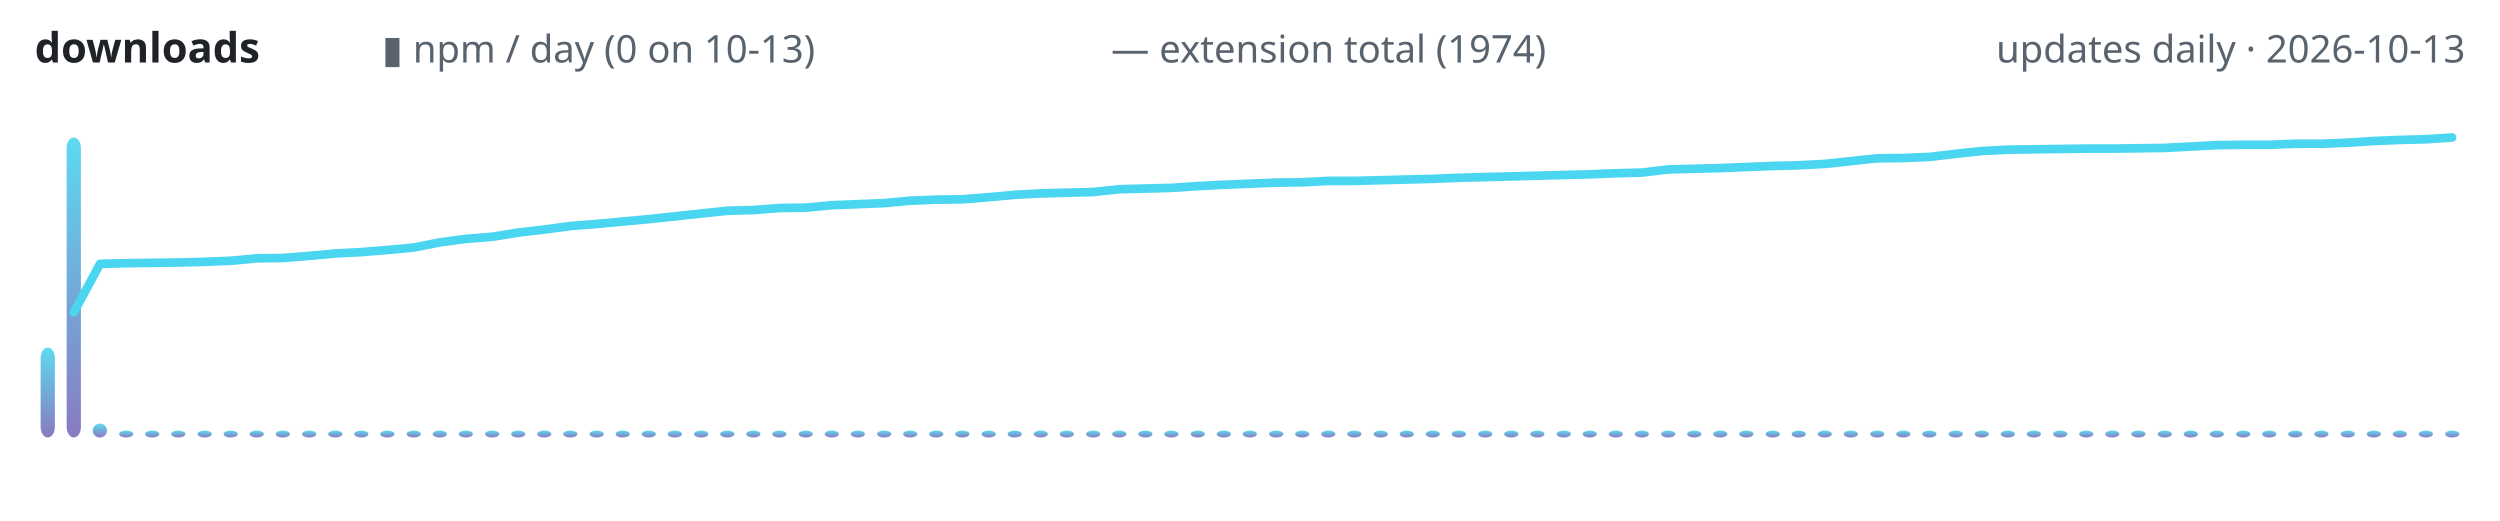
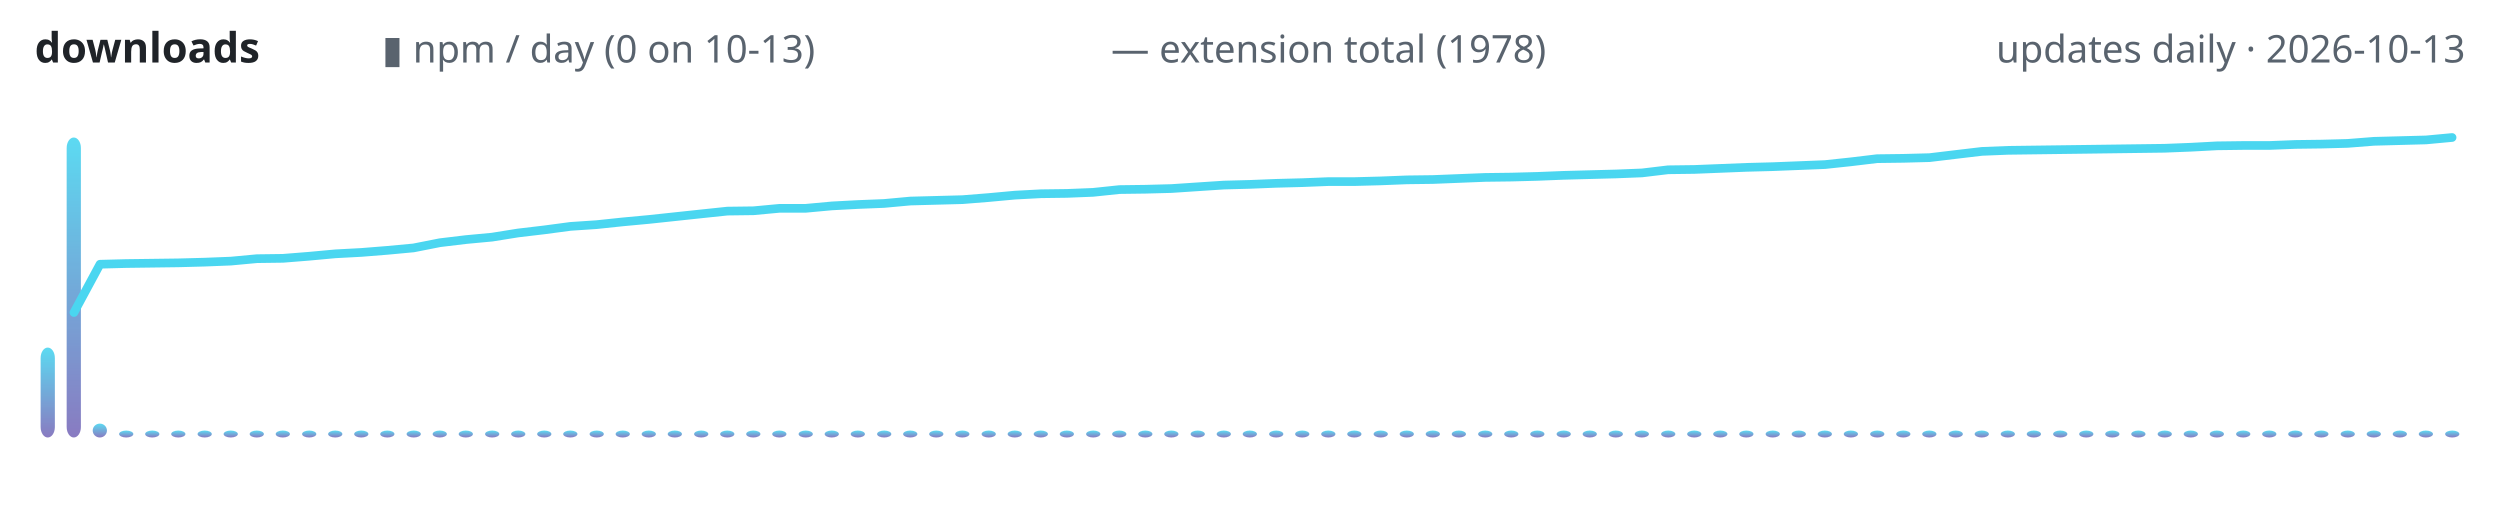
<svg xmlns="http://www.w3.org/2000/svg" width="720" height="150" viewBox="0 0 720 150" role="img" aria-label="lodestone downloads over time">
  <defs>
    <linearGradient id="g" x1="0" y1="1" x2="0" y2="0">
      <stop offset="0" stop-color="#7c6cba" />
      <stop offset="1" stop-color="#4ad6f0" />
    </linearGradient>
  </defs>
  <text x="10" y="18" font-family="ui-sans-serif,system-ui,sans-serif" font-size="12" font-weight="600" fill="#1f2328" text-anchor="start">downloads</text>
  <text x="110" y="18" font-family="ui-sans-serif,system-ui,sans-serif" font-size="11" font-weight="400" fill="#59636e" text-anchor="start">▮ npm / day (0 on 10-13)</text>
-   <text x="320" y="18" font-family="ui-sans-serif,system-ui,sans-serif" font-size="11" font-weight="400" fill="#59636e" text-anchor="start">— extension total (1974)</text>
+   <text x="320" y="18" font-family="ui-sans-serif,system-ui,sans-serif" font-size="11" font-weight="400" fill="#59636e" text-anchor="start">— extension total (1978)</text>
  <text x="710" y="18" font-family="ui-sans-serif,system-ui,sans-serif" font-size="11" font-weight="400" fill="#59636e" text-anchor="end">updates daily · 2026-10-13</text>
  <rect x="11.7" y="100.1" width="4.1" height="25.9" rx="3" fill="url(#g)" opacity="0.9" />
  <rect x="19.2" y="39.6" width="4.1" height="86.4" rx="3" fill="url(#g)" opacity="0.9" />
  <rect x="26.7" y="122.0" width="4.1" height="4.0" rx="3" fill="url(#g)" opacity="0.9" />
  <rect x="34.3" y="124.0" width="4.1" height="2.0" rx="3" fill="url(#g)" opacity="0.9" />
  <rect x="41.8" y="124.0" width="4.1" height="2.0" rx="3" fill="url(#g)" opacity="0.9" />
  <rect x="49.3" y="124.0" width="4.1" height="2.0" rx="3" fill="url(#g)" opacity="0.9" />
  <rect x="56.9" y="124.0" width="4.1" height="2.0" rx="3" fill="url(#g)" opacity="0.9" />
  <rect x="64.4" y="124.0" width="4.1" height="2.0" rx="3" fill="url(#g)" opacity="0.9" />
  <rect x="71.9" y="124.0" width="4.1" height="2.0" rx="3" fill="url(#g)" opacity="0.9" />
  <rect x="79.4" y="124.0" width="4.1" height="2.0" rx="3" fill="url(#g)" opacity="0.9" />
  <rect x="87.0" y="124.0" width="4.1" height="2.0" rx="3" fill="url(#g)" opacity="0.9" />
  <rect x="94.5" y="124.0" width="4.1" height="2.0" rx="3" fill="url(#g)" opacity="0.9" />
  <rect x="102.0" y="124.0" width="4.1" height="2.0" rx="3" fill="url(#g)" opacity="0.9" />
  <rect x="109.5" y="124.0" width="4.1" height="2.0" rx="3" fill="url(#g)" opacity="0.9" />
  <rect x="117.1" y="124.0" width="4.1" height="2.0" rx="3" fill="url(#g)" opacity="0.9" />
  <rect x="124.6" y="124.0" width="4.1" height="2.0" rx="3" fill="url(#g)" opacity="0.9" />
  <rect x="132.1" y="124.0" width="4.1" height="2.0" rx="3" fill="url(#g)" opacity="0.9" />
  <rect x="139.7" y="124.0" width="4.1" height="2.0" rx="3" fill="url(#g)" opacity="0.9" />
  <rect x="147.2" y="124.0" width="4.1" height="2.0" rx="3" fill="url(#g)" opacity="0.9" />
  <rect x="154.7" y="124.0" width="4.1" height="2.0" rx="3" fill="url(#g)" opacity="0.9" />
  <rect x="162.2" y="124.0" width="4.1" height="2.0" rx="3" fill="url(#g)" opacity="0.9" />
  <rect x="169.8" y="124.0" width="4.1" height="2.0" rx="3" fill="url(#g)" opacity="0.9" />
  <rect x="177.3" y="124.0" width="4.1" height="2.0" rx="3" fill="url(#g)" opacity="0.9" />
  <rect x="184.8" y="124.0" width="4.1" height="2.0" rx="3" fill="url(#g)" opacity="0.9" />
  <rect x="192.3" y="124.0" width="4.1" height="2.0" rx="3" fill="url(#g)" opacity="0.9" />
  <rect x="199.9" y="124.0" width="4.1" height="2.0" rx="3" fill="url(#g)" opacity="0.9" />
  <rect x="207.4" y="124.0" width="4.1" height="2.0" rx="3" fill="url(#g)" opacity="0.9" />
  <rect x="214.9" y="124.0" width="4.1" height="2.0" rx="3" fill="url(#g)" opacity="0.9" />
  <rect x="222.4" y="124.0" width="4.1" height="2.0" rx="3" fill="url(#g)" opacity="0.9" />
  <rect x="230.0" y="124.0" width="4.1" height="2.0" rx="3" fill="url(#g)" opacity="0.9" />
  <rect x="237.5" y="124.0" width="4.1" height="2.0" rx="3" fill="url(#g)" opacity="0.9" />
  <rect x="245.0" y="124.0" width="4.1" height="2.0" rx="3" fill="url(#g)" opacity="0.9" />
  <rect x="252.6" y="124.0" width="4.1" height="2.0" rx="3" fill="url(#g)" opacity="0.9" />
  <rect x="260.1" y="124.0" width="4.1" height="2.0" rx="3" fill="url(#g)" opacity="0.9" />
  <rect x="267.6" y="124.0" width="4.1" height="2.0" rx="3" fill="url(#g)" opacity="0.9" />
  <rect x="275.1" y="124.0" width="4.1" height="2.0" rx="3" fill="url(#g)" opacity="0.9" />
  <rect x="282.7" y="124.0" width="4.1" height="2.0" rx="3" fill="url(#g)" opacity="0.9" />
  <rect x="290.2" y="124.0" width="4.1" height="2.0" rx="3" fill="url(#g)" opacity="0.9" />
  <rect x="297.7" y="124.0" width="4.1" height="2.0" rx="3" fill="url(#g)" opacity="0.9" />
  <rect x="305.2" y="124.0" width="4.1" height="2.0" rx="3" fill="url(#g)" opacity="0.9" />
  <rect x="312.8" y="124.0" width="4.1" height="2.0" rx="3" fill="url(#g)" opacity="0.9" />
  <rect x="320.3" y="124.0" width="4.1" height="2.0" rx="3" fill="url(#g)" opacity="0.9" />
  <rect x="327.8" y="124.0" width="4.1" height="2.0" rx="3" fill="url(#g)" opacity="0.9" />
  <rect x="335.3" y="124.0" width="4.1" height="2.0" rx="3" fill="url(#g)" opacity="0.9" />
  <rect x="342.9" y="124.0" width="4.1" height="2.0" rx="3" fill="url(#g)" opacity="0.9" />
  <rect x="350.4" y="124.0" width="4.1" height="2.0" rx="3" fill="url(#g)" opacity="0.9" />
  <rect x="357.9" y="124.0" width="4.1" height="2.0" rx="3" fill="url(#g)" opacity="0.9" />
  <rect x="365.5" y="124.0" width="4.1" height="2.0" rx="3" fill="url(#g)" opacity="0.9" />
  <rect x="373.0" y="124.0" width="4.1" height="2.0" rx="3" fill="url(#g)" opacity="0.9" />
  <rect x="380.5" y="124.0" width="4.1" height="2.0" rx="3" fill="url(#g)" opacity="0.9" />
  <rect x="388.0" y="124.0" width="4.1" height="2.0" rx="3" fill="url(#g)" opacity="0.9" />
  <rect x="395.6" y="124.0" width="4.1" height="2.0" rx="3" fill="url(#g)" opacity="0.9" />
  <rect x="403.1" y="124.0" width="4.1" height="2.0" rx="3" fill="url(#g)" opacity="0.9" />
  <rect x="410.6" y="124.0" width="4.1" height="2.0" rx="3" fill="url(#g)" opacity="0.9" />
  <rect x="418.1" y="124.0" width="4.1" height="2.0" rx="3" fill="url(#g)" opacity="0.9" />
  <rect x="425.7" y="124.0" width="4.1" height="2.0" rx="3" fill="url(#g)" opacity="0.9" />
  <rect x="433.2" y="124.0" width="4.1" height="2.0" rx="3" fill="url(#g)" opacity="0.9" />
  <rect x="440.7" y="124.0" width="4.1" height="2.0" rx="3" fill="url(#g)" opacity="0.9" />
  <rect x="448.3" y="124.0" width="4.1" height="2.0" rx="3" fill="url(#g)" opacity="0.9" />
  <rect x="455.8" y="124.0" width="4.1" height="2.0" rx="3" fill="url(#g)" opacity="0.9" />
  <rect x="463.3" y="124.0" width="4.1" height="2.0" rx="3" fill="url(#g)" opacity="0.9" />
  <rect x="470.8" y="124.0" width="4.1" height="2.0" rx="3" fill="url(#g)" opacity="0.9" />
  <rect x="478.4" y="124.0" width="4.1" height="2.0" rx="3" fill="url(#g)" opacity="0.9" />
  <rect x="485.9" y="124.0" width="4.1" height="2.0" rx="3" fill="url(#g)" opacity="0.9" />
  <rect x="493.4" y="124.0" width="4.1" height="2.0" rx="3" fill="url(#g)" opacity="0.9" />
  <rect x="500.9" y="124.0" width="4.1" height="2.0" rx="3" fill="url(#g)" opacity="0.9" />
  <rect x="508.5" y="124.0" width="4.1" height="2.0" rx="3" fill="url(#g)" opacity="0.9" />
  <rect x="516.0" y="124.0" width="4.1" height="2.0" rx="3" fill="url(#g)" opacity="0.9" />
  <rect x="523.5" y="124.0" width="4.1" height="2.0" rx="3" fill="url(#g)" opacity="0.9" />
  <rect x="531.0" y="124.0" width="4.1" height="2.0" rx="3" fill="url(#g)" opacity="0.9" />
  <rect x="538.6" y="124.0" width="4.1" height="2.0" rx="3" fill="url(#g)" opacity="0.9" />
  <rect x="546.1" y="124.0" width="4.1" height="2.0" rx="3" fill="url(#g)" opacity="0.9" />
  <rect x="553.6" y="124.0" width="4.1" height="2.0" rx="3" fill="url(#g)" opacity="0.9" />
  <rect x="561.2" y="124.0" width="4.1" height="2.0" rx="3" fill="url(#g)" opacity="0.9" />
  <rect x="568.7" y="124.0" width="4.1" height="2.0" rx="3" fill="url(#g)" opacity="0.9" />
  <rect x="576.2" y="124.0" width="4.1" height="2.0" rx="3" fill="url(#g)" opacity="0.9" />
  <rect x="583.7" y="124.0" width="4.1" height="2.0" rx="3" fill="url(#g)" opacity="0.9" />
  <rect x="591.3" y="124.0" width="4.1" height="2.0" rx="3" fill="url(#g)" opacity="0.9" />
  <rect x="598.8" y="124.0" width="4.1" height="2.0" rx="3" fill="url(#g)" opacity="0.9" />
  <rect x="606.3" y="124.0" width="4.1" height="2.0" rx="3" fill="url(#g)" opacity="0.9" />
  <rect x="613.8" y="124.0" width="4.1" height="2.0" rx="3" fill="url(#g)" opacity="0.9" />
  <rect x="621.4" y="124.0" width="4.1" height="2.0" rx="3" fill="url(#g)" opacity="0.9" />
  <rect x="628.9" y="124.0" width="4.1" height="2.0" rx="3" fill="url(#g)" opacity="0.9" />
  <rect x="636.4" y="124.0" width="4.1" height="2.0" rx="3" fill="url(#g)" opacity="0.9" />
  <rect x="644.0" y="124.0" width="4.1" height="2.0" rx="3" fill="url(#g)" opacity="0.9" />
  <rect x="651.5" y="124.0" width="4.1" height="2.0" rx="3" fill="url(#g)" opacity="0.9" />
  <rect x="659.0" y="124.0" width="4.1" height="2.0" rx="3" fill="url(#g)" opacity="0.9" />
  <rect x="666.5" y="124.0" width="4.1" height="2.0" rx="3" fill="url(#g)" opacity="0.9" />
  <rect x="674.1" y="124.0" width="4.1" height="2.0" rx="3" fill="url(#g)" opacity="0.9" />
  <rect x="681.6" y="124.0" width="4.1" height="2.0" rx="3" fill="url(#g)" opacity="0.9" />
  <rect x="689.1" y="124.0" width="4.1" height="2.0" rx="3" fill="url(#g)" opacity="0.9" />
  <rect x="696.6" y="124.0" width="4.1" height="2.0" rx="3" fill="url(#g)" opacity="0.9" />
  <rect x="704.2" y="124.0" width="4.1" height="2.0" rx="3" fill="url(#g)" opacity="0.9" />
-   <polyline points="21.3,89.9 28.8,76.0 36.3,75.8 43.9,75.7 51.4,75.6 58.9,75.4 66.5,75.1 74.0,74.4 81.5,74.3 89.0,73.7 96.6,73.0 104.1,72.6 111.6,72.0 119.1,71.3 126.7,69.8 134.2,68.8 141.7,68.2 149.2,67.0 156.8,66.1 164.3,65.1 171.8,64.5 179.4,63.8 186.9,63.1 194.4,62.3 201.9,61.5 209.5,60.7 217.0,60.5 224.5,59.9 232.0,59.8 239.6,59.1 247.1,58.8 254.6,58.5 262.2,57.8 269.7,57.5 277.2,57.4 284.7,56.8 292.3,56.1 299.8,55.7 307.3,55.5 314.8,55.3 322.4,54.5 329.9,54.3 337.4,54.1 344.9,53.6 352.5,53.2 360.0,52.9 367.5,52.6 375.1,52.5 382.6,52.1 390.1,52.1 397.6,51.9 405.2,51.7 412.7,51.5 420.2,51.2 427.7,51.0 435.3,50.8 442.8,50.6 450.3,50.4 457.8,50.2 465.4,49.9 472.9,49.7 480.4,48.8 488.0,48.6 495.5,48.4 503.0,48.1 510.5,47.8 518.1,47.6 525.6,47.2 533.1,46.4 540.6,45.6 548.2,45.5 555.7,45.2 563.2,44.3 570.8,43.5 578.3,43.1 585.8,43.0 593.3,42.9 600.9,42.8 608.4,42.8 615.9,42.7 623.4,42.6 631.0,42.2 638.5,41.8 646.0,41.7 653.5,41.7 661.1,41.4 668.6,41.4 676.1,41.1 683.7,40.6 691.2,40.3 698.7,40.1 706.2,39.6" fill="none" stroke="#4ad6f0" stroke-width="2.5" stroke-linecap="round" stroke-linejoin="round" />
+   <polyline points="21.3,90.0 28.8,76.1 36.3,75.9 43.9,75.8 51.4,75.7 58.9,75.5 66.5,75.2 74.0,74.5 81.5,74.4 89.0,73.8 96.6,73.1 104.1,72.7 111.6,72.1 119.1,71.4 126.7,69.9 134.2,69.0 141.7,68.3 149.2,67.1 156.8,66.2 164.3,65.2 171.8,64.7 179.4,63.9 186.9,63.2 194.4,62.4 201.9,61.6 209.5,60.8 217.0,60.7 224.5,60.0 232.0,60.0 239.6,59.3 247.1,58.9 254.6,58.6 262.2,57.9 269.7,57.7 277.2,57.5 284.7,56.9 292.3,56.2 299.8,55.8 307.3,55.7 314.8,55.4 322.4,54.6 329.9,54.5 337.4,54.3 344.9,53.8 352.5,53.3 360.0,53.1 367.5,52.8 375.1,52.6 382.6,52.3 390.1,52.3 397.6,52.1 405.2,51.8 412.7,51.7 420.2,51.4 427.7,51.1 435.3,51.0 442.8,50.8 450.3,50.5 457.8,50.3 465.4,50.1 472.9,49.8 480.4,48.9 488.0,48.8 495.5,48.5 503.0,48.2 510.5,48.0 518.1,47.7 525.6,47.4 533.1,46.6 540.6,45.7 548.2,45.6 555.7,45.4 563.2,44.5 570.8,43.6 578.3,43.3 585.8,43.2 593.3,43.1 600.9,43.0 608.4,42.9 615.9,42.8 623.4,42.7 631.0,42.4 638.5,42.0 646.0,41.9 653.5,41.9 661.1,41.6 668.6,41.5 676.1,41.3 683.7,40.7 691.2,40.5 698.7,40.3 706.2,39.6" fill="none" stroke="#4ad6f0" stroke-width="2.5" stroke-linecap="round" stroke-linejoin="round" />
</svg>
